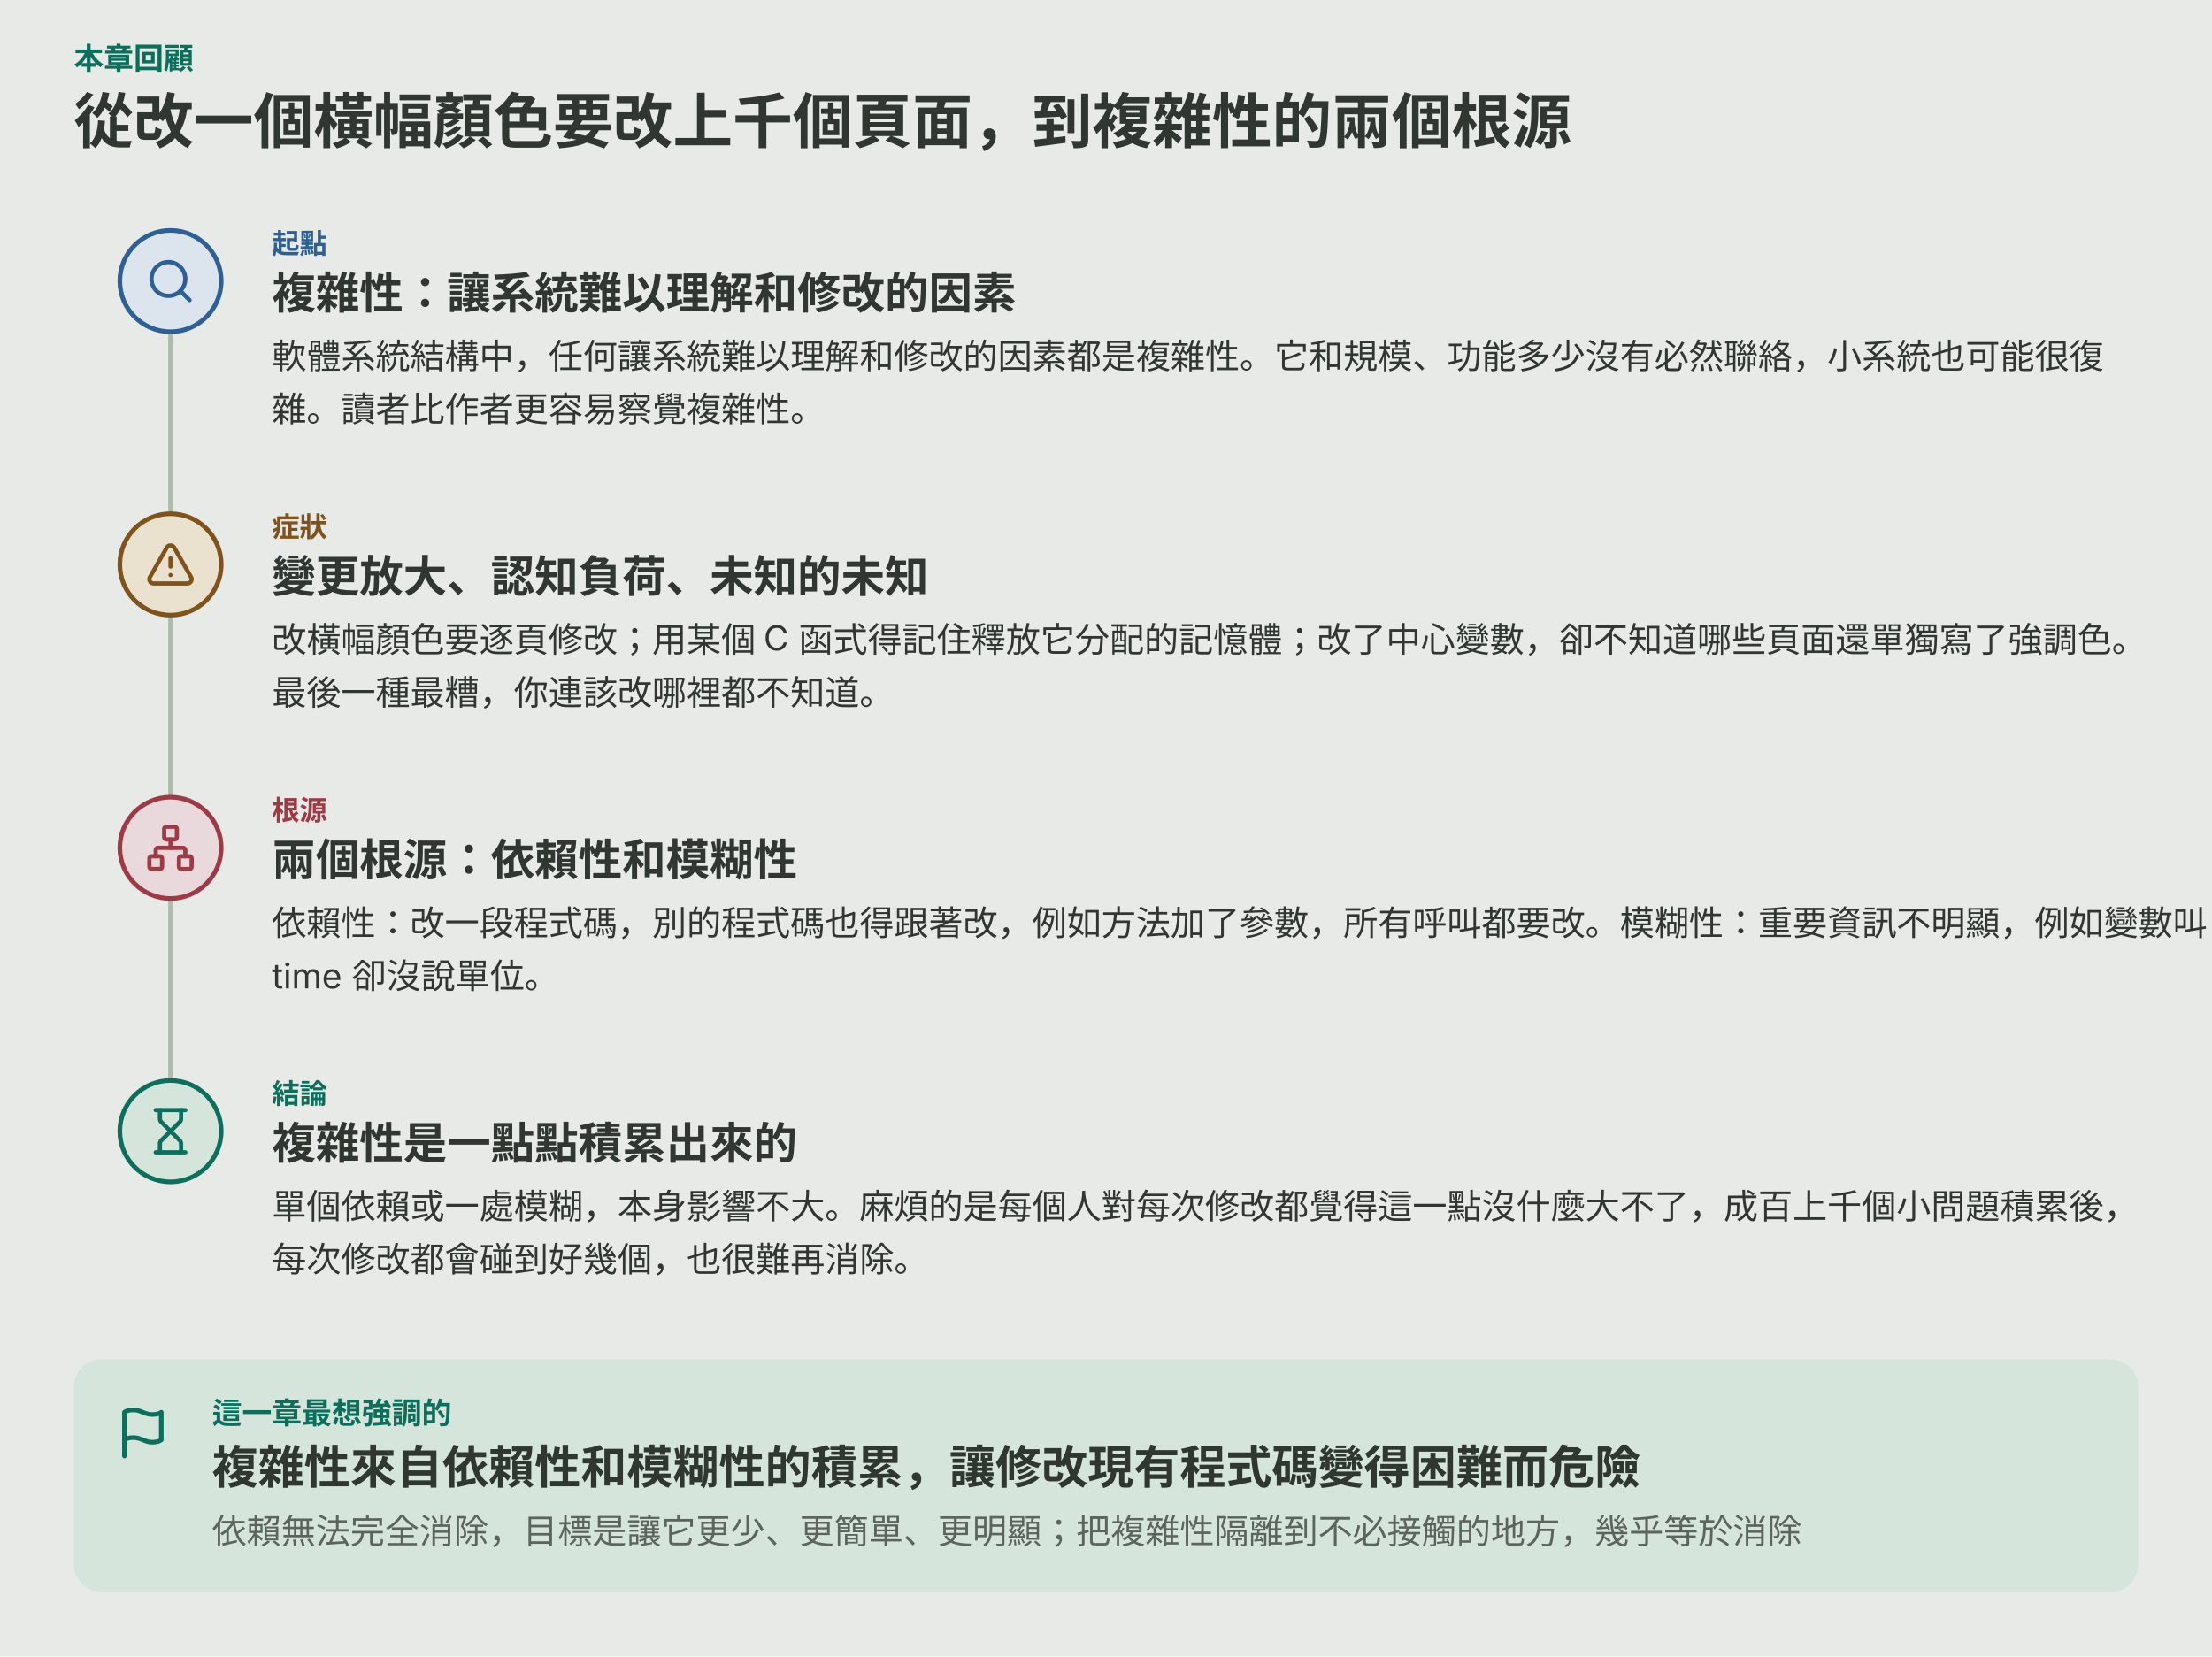
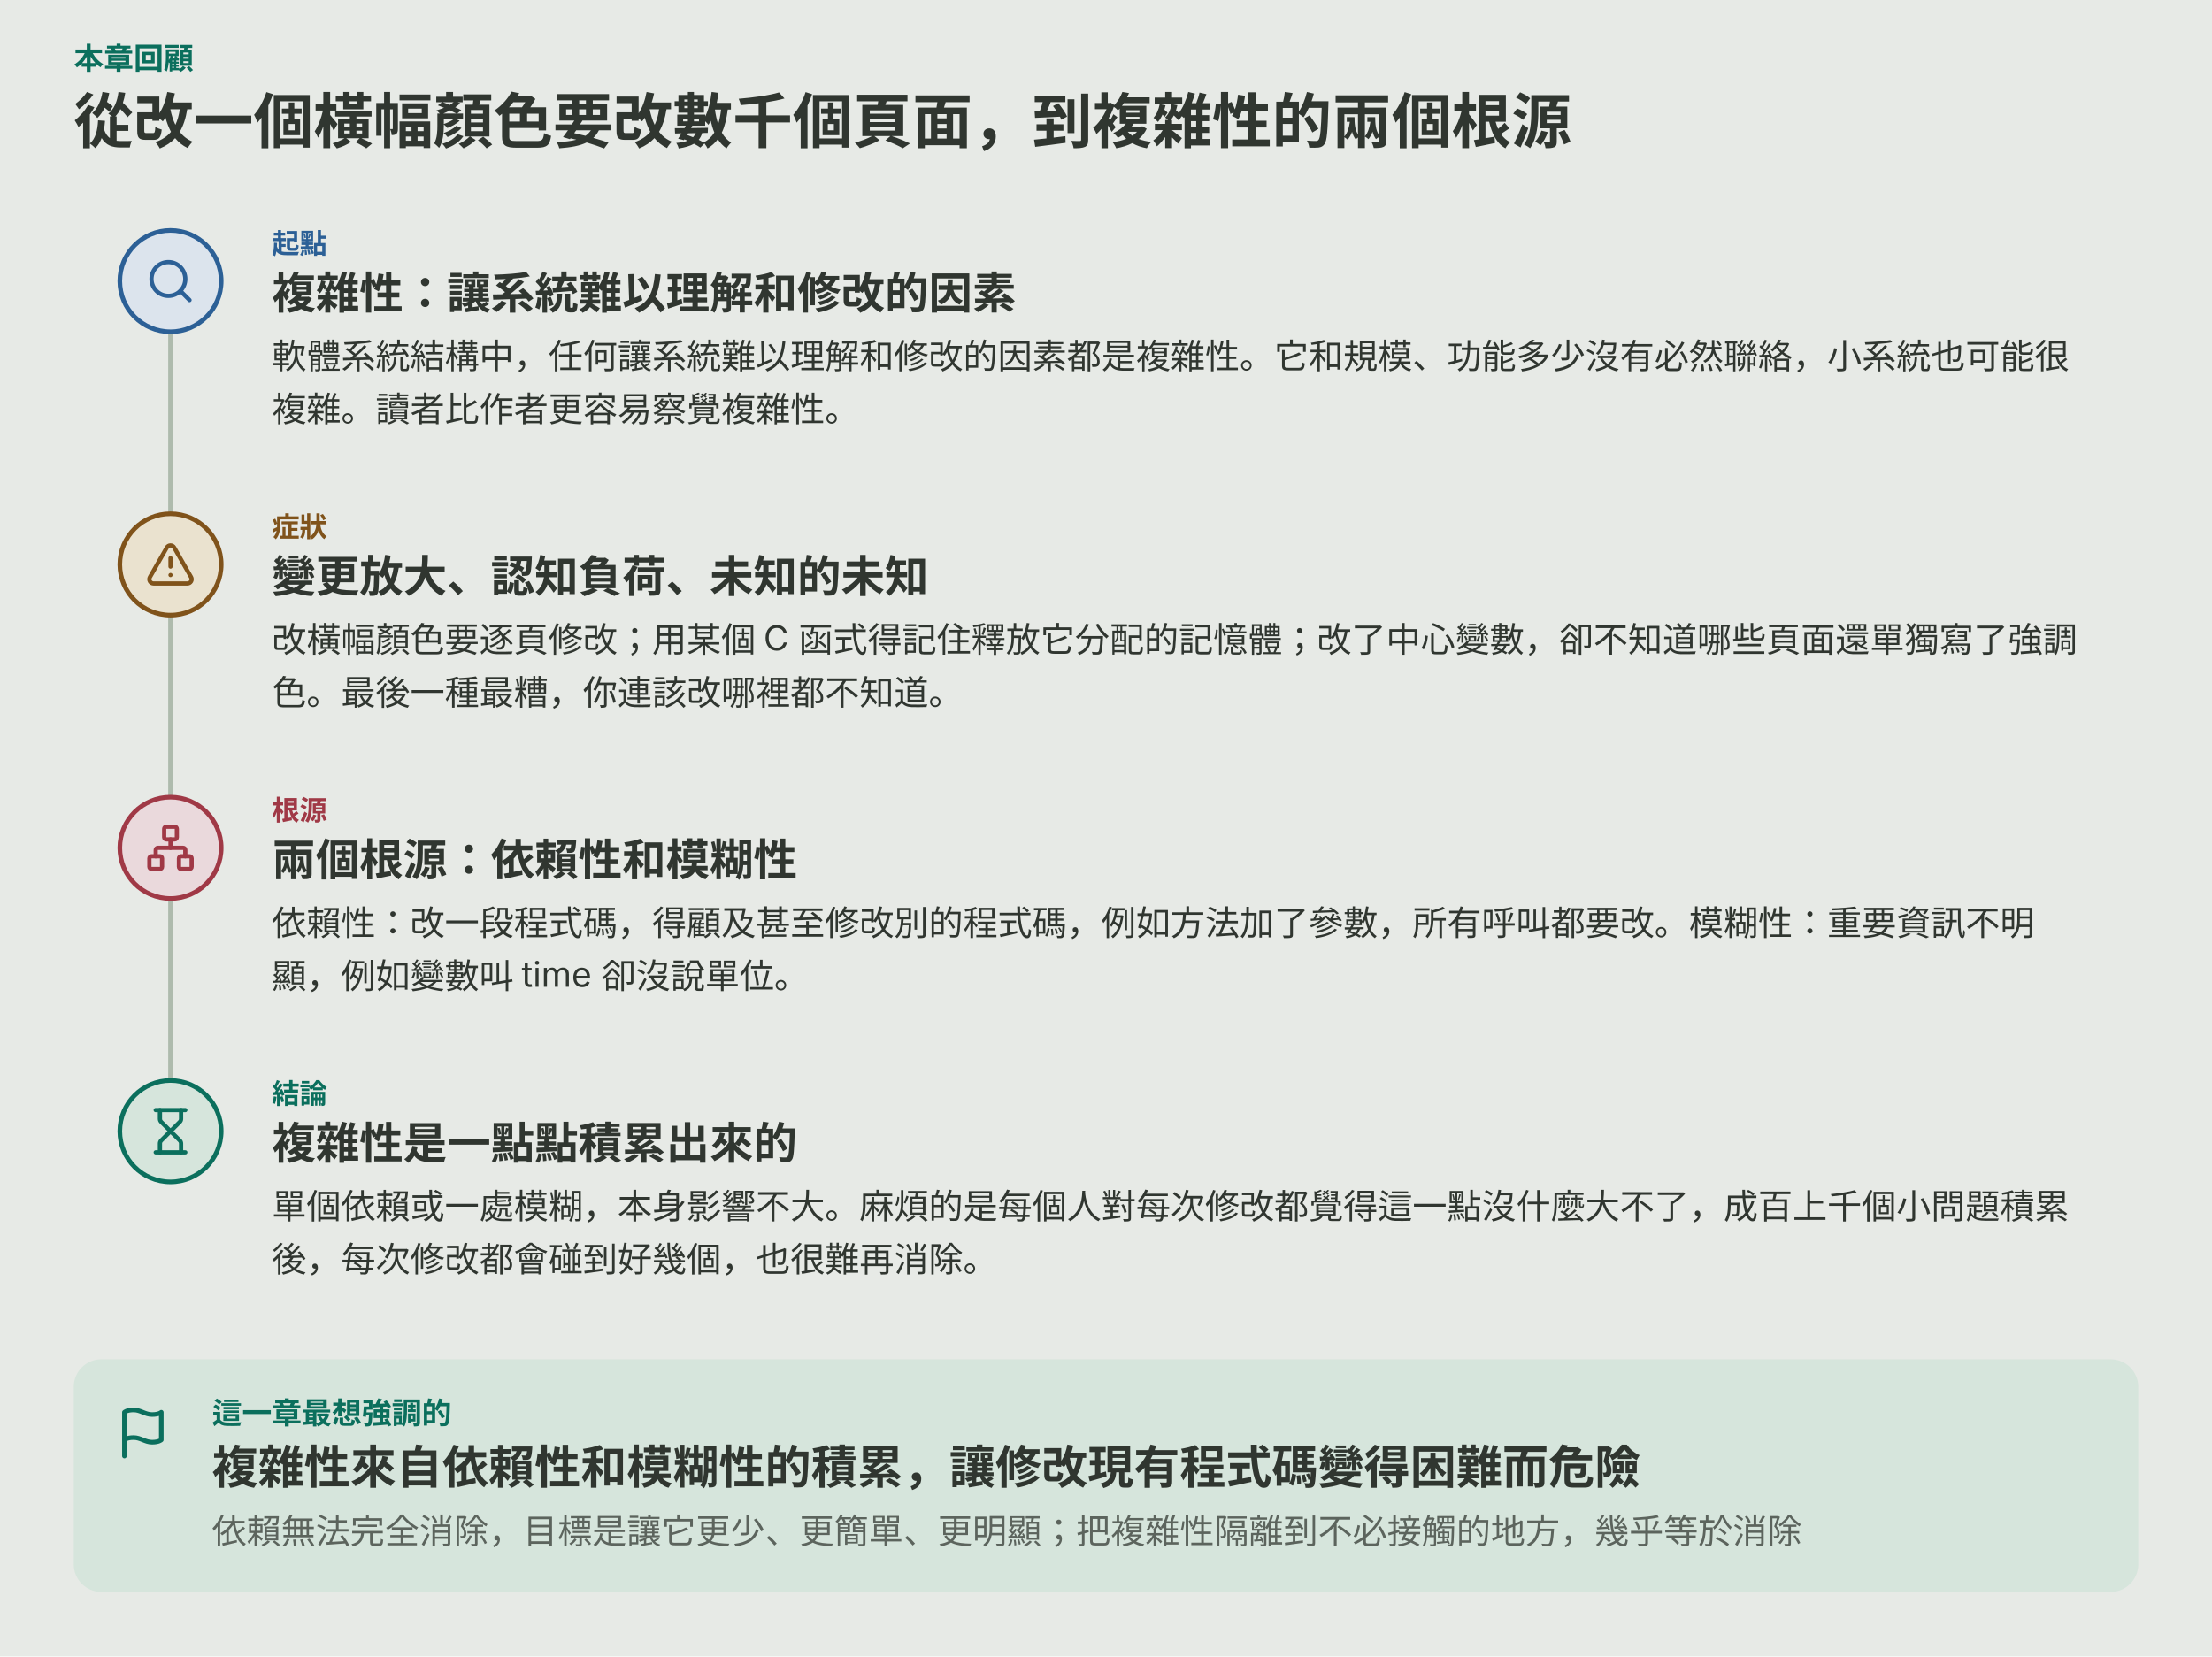
<svg xmlns="http://www.w3.org/2000/svg" viewBox="0 0 960 719" role="img" aria-labelledby="ch02-story-title ch02-story-desc">
  <rect width="960" height="719" fill="var(--diagram-bg,#e7eae6)" />
  <g font-family="system-ui,-apple-system,'PingFang SC','Microsoft YaHei',sans-serif" fill="var(--diagram-ink,#303630)">
    <text x="32.0" y="30.0" font-size="13" font-weight="600" fill="var(--diagram-primary,#0b6f5d)">本章回顧</text>
    <path d="M74 144 V 469" fill="none" stroke="var(--diagram-line,#aebbad)" stroke-width="2" />
-     <text x="32.0" y="62.0" font-size="26" font-weight="600">從改一個橫幅顏色要改上千個頁面，到複雜性的兩個根源</text>
+     <text x="32.0" y="62.0" font-size="26" font-weight="600">從改一個橫幅顏色要改數千個頁面，到複雜性的兩個根源</text>
    <circle cx="74.0" cy="122.0" r="22" fill="var(--diagram-secondary-soft,#dce4ed)" stroke="var(--diagram-secondary,#2c6096)" stroke-width="2" />
    <g transform="translate(63.0,111.0) scale(0.917)" fill="none" stroke="var(--diagram-secondary,#2c6096)" stroke-width="2" stroke-linecap="round" stroke-linejoin="round">
      <circle cx="11" cy="11" r="8" />
      <path d="m21 21-4.3-4.3" />
    </g>
    <text x="118.0" y="110.0" font-size="12" font-weight="600" fill="var(--diagram-secondary,#2c6096)">起點</text>
    <text x="118.0" y="134.0" font-size="19" font-weight="600">複雜性：讓系統難以理解和修改的因素</text>
-     <text x="118.0" y="160.0" font-size="15">軟體系統結構中，任何讓系統難以理解和修改的因素都是複雜性。它和規模、功能多少沒有必然聯絡，小系統也可能很復</text>
-     <text x="118.0" y="183.0" font-size="15">雜。讀者比作者更容易察覺複雜性。</text>
+     <text x="118.0" y="160.0" font-size="15">軟體系統結構中，任何讓系統難以理解和修改的因素都是複雜性。它和規模、功能多少沒有必然聯絡，小系統也可能很</text>
+     <text x="118.0" y="183.0" font-size="15">複雜。讀者比作者更容易察覺複雜性。</text>
    <circle cx="74.0" cy="245.0" r="22" fill="var(--diagram-warm-soft,#eae2cf)" stroke="var(--diagram-warm,#80531b)" stroke-width="2" />
    <g transform="translate(63.0,234.0) scale(0.917)" fill="none" stroke="var(--diagram-warm,#80531b)" stroke-width="2" stroke-linecap="round" stroke-linejoin="round">
      <path d="m21.73 18-8-14a2 2 0 0 0-3.48 0l-8 14A2 2 0 0 0 4 21h16a2 2 0 0 0 1.73-3" />
      <path d="M12 9v4" />
      <path d="M12 17h.01" />
    </g>
    <text x="118.0" y="233.0" font-size="12" font-weight="600" fill="var(--diagram-warm,#80531b)">症狀</text>
    <text x="118.0" y="257.0" font-size="19" font-weight="600">變更放大、認知負荷、未知的未知</text>
-     <text x="118.0" y="283.0" font-size="15">改橫幅顏色要逐頁修改；用某個 C 函式得記住釋放它分配的記憶體；改了中心變數，卻不知道哪些頁面還單獨寫了強調色。</text>
-     <text x="118.0" y="306.0" font-size="15">最後一種最糟，你連該改哪裡都不知道。</text>
+     <text x="118.0" y="283.0" font-size="15">改橫幅顏色要逐頁修改；用某個 C 函式得記住釋放它分配的記憶體；改了中心變數，卻不知道哪些頁面還單獨寫了強調</text>
+     <text x="118.0" y="306.0" font-size="15">色。最後一種最糟，你連該改哪裡都不知道。</text>
    <circle cx="74.0" cy="368.0" r="22" fill="var(--diagram-danger-soft,#ead9dc)" stroke="var(--diagram-danger,#a03946)" stroke-width="2" />
    <g transform="translate(63.0,357.0) scale(0.917)" fill="none" stroke="var(--diagram-danger,#a03946)" stroke-width="2" stroke-linecap="round" stroke-linejoin="round">
      <rect x="16" y="16" width="6" height="6" rx="1" />
      <rect x="2" y="16" width="6" height="6" rx="1" />
      <rect x="9" y="2" width="6" height="6" rx="1" />
      <path d="M5 16v-3a1 1 0 0 1 1-1h12a1 1 0 0 1 1 1v3" />
      <path d="M12 12V8" />
    </g>
    <text x="118.0" y="356.0" font-size="12" font-weight="600" fill="var(--diagram-danger,#a03946)">根源</text>
    <text x="118.0" y="380.0" font-size="19" font-weight="600">兩個根源：依賴性和模糊性</text>
-     <text x="118.0" y="406.0" font-size="15">依賴性：改一段程式碼，別的程式碼也得跟著改，例如方法加了參數，所有呼叫都要改。模糊性：重要資訊不明顯，例如變數叫</text>
-     <text x="118.0" y="429.0" font-size="15">time 卻沒說單位。</text>
+     <text x="118.0" y="406.0" font-size="15">依賴性：改一段程式碼，得顧及甚至修改別的程式碼，例如方法加了參數，所有呼叫都要改。模糊性：重要資訊不明</text>
+     <text x="118.0" y="429.0" font-size="15">顯，例如變數叫 time 卻沒說單位。</text>
    <circle cx="74.0" cy="491.0" r="22" fill="var(--diagram-primary-soft,#d6e5dc)" stroke="var(--diagram-primary,#0b6f5d)" stroke-width="2" />
    <g transform="translate(63.0,480.0) scale(0.917)" fill="none" stroke="var(--diagram-primary,#0b6f5d)" stroke-width="2" stroke-linecap="round" stroke-linejoin="round">
      <path d="M5 22h14" />
      <path d="M5 2h14" />
      <path d="M17 22v-4.172a2 2 0 0 0-.586-1.414L12 12l-4.414 4.414A2 2 0 0 0 7 17.828V22" />
      <path d="M7 2v4.172a2 2 0 0 0 .586 1.414L12 12l4.414-4.414A2 2 0 0 0 17 6.172V2" />
    </g>
    <text x="118.0" y="479.0" font-size="12" font-weight="600" fill="var(--diagram-primary,#0b6f5d)">結論</text>
    <text x="118.0" y="503.0" font-size="19" font-weight="600">複雜性是一點點積累出來的</text>
-     <text x="118.0" y="529.0" font-size="15">單個依賴或一處模糊，本身影響不大。麻煩的是每個人對每次修改都覺得這一點沒什麼大不了，成百上千個小問題積累後，</text>
-     <text x="118.0" y="552.0" font-size="15">每次修改都會碰到好幾個，也很難再消除。</text>
+     <text x="118.0" y="529.0" font-size="15">單個依賴或一處模糊，本身影響不大。麻煩的是每個人對每次修改都覺得這一點沒什麼大不了，成百上千個小問題積累</text>
+     <text x="118.0" y="552.0" font-size="15">後，每次修改都會碰到好幾個，也很難再消除。</text>
    <rect x="32.0" y="590.0" width="896.0" height="101.0" rx="12" fill="var(--diagram-primary-soft,#d6e5dc)" />
    <g transform="translate(50.0,610.0) scale(1.000)" fill="none" stroke="var(--diagram-primary,#0b6f5d)" stroke-width="2" stroke-linecap="round" stroke-linejoin="round">
      <path d="M4 15s1-1 4-1 5 2 8 2 4-1 4-1V3s-1 1-4 1-5-2-8-2-4 1-4 1z" />
      <line x1="4" x2="4" y1="22" y2="15" />
    </g>
    <text x="92.0" y="618.0" font-size="13" font-weight="600" fill="var(--diagram-primary,#0b6f5d)">這一章最想強調的</text>
    <text x="92.0" y="644.0" font-size="20" font-weight="600">複雜性來自依賴性和模糊性的積累，讓修改現有程式碼變得困難而危險</text>
    <text x="92.0" y="670.0" font-size="15" fill="var(--diagram-muted,#5c645d)">依賴無法完全消除，目標是讓它更少、更簡單、更明顯；把複雜性隔離到不必接觸的地方，幾乎等於消除</text>
  </g>
</svg>
